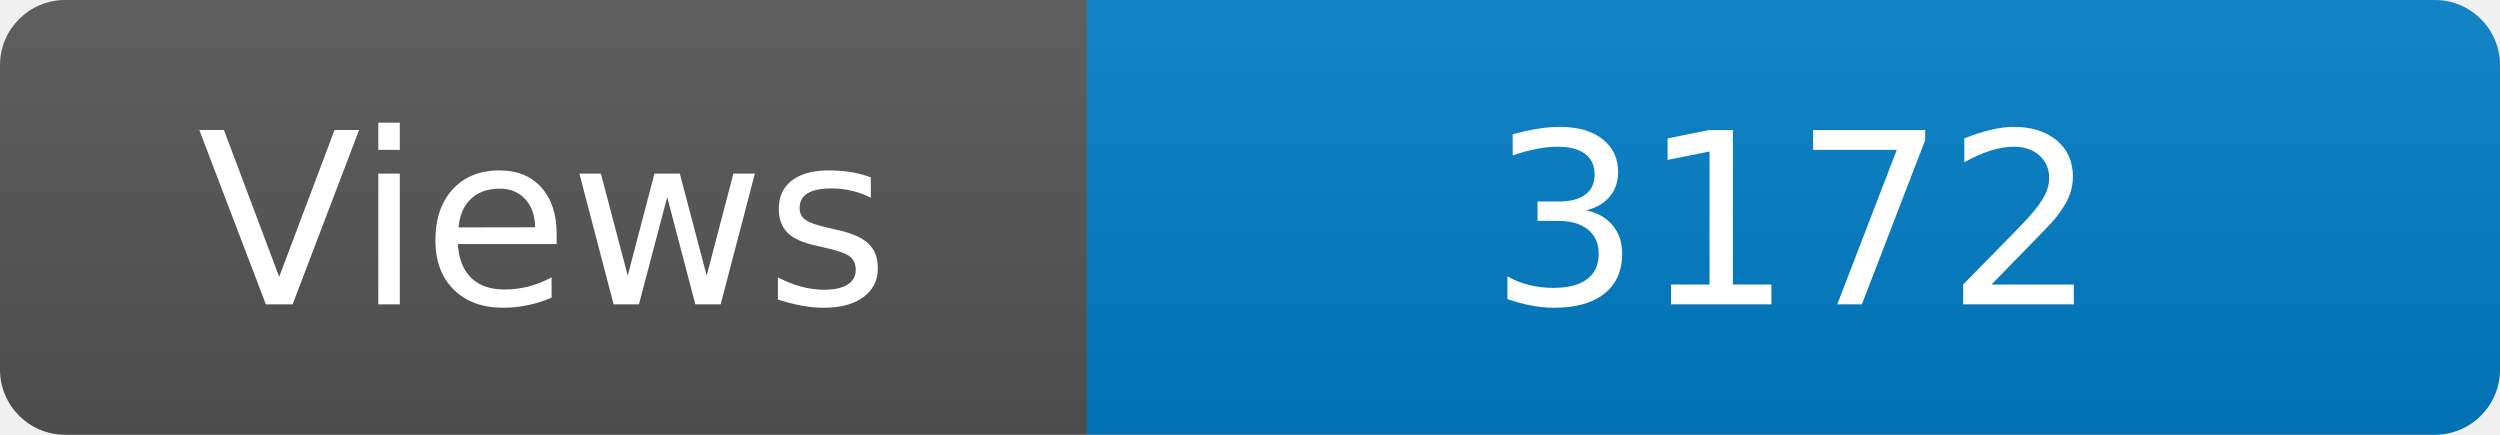
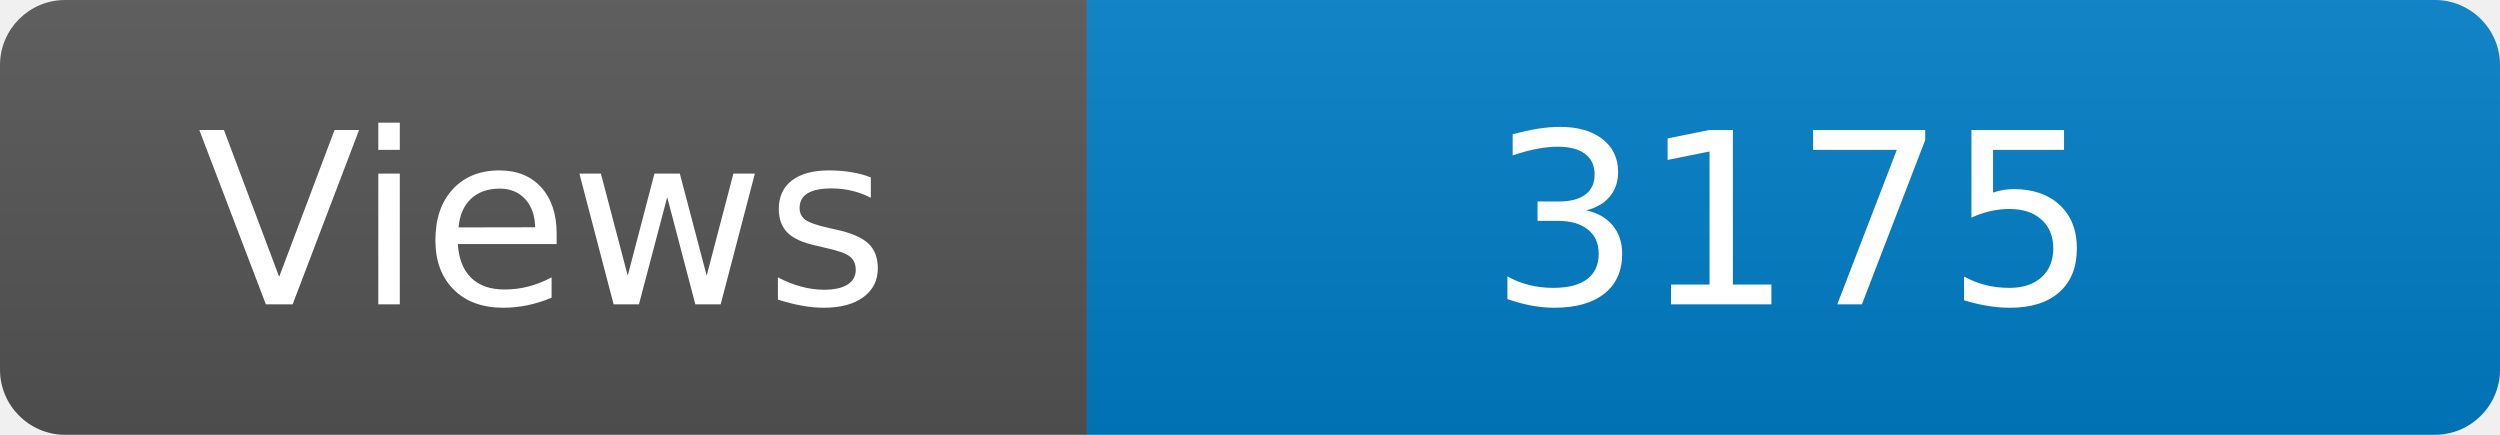
<svg xmlns="http://www.w3.org/2000/svg" width="115" height="20" role="img" aria-label="Maintained?: yes">
  <linearGradient id="s" x2="0" y2="100%">
    <stop offset="0" stop-color="#bbb" stop-opacity=".1" />
    <stop offset="1" stop-opacity=".1" />
  </linearGradient>
  <clipPath id="r">
    <rect width="115" height="20" rx="3" fill="#fff" />
  </clipPath>
  <g clip-path="url(#r)">
    <rect width="50" height="20" fill="#555" />
    <rect x="50" width="160" height="20" fill="#007ec6" />
    <rect width="115" height="20" fill="url(#s)" />
  </g>
  <g fill="#fff" text-anchor="middle" font-family="Verdana,Geneva,DejaVu Sans,sans-serif" font-size="110">
    <text x="250" y="140" transform="scale(.1)" fill="#fff">Views</text>
-     <text x="825" y="140" transform="scale(.1)" fill="#fff">3172</text>
+     <text x="825" y="140" transform="scale(.1)" fill="#fff">3175</text>
  </g>
</svg>
